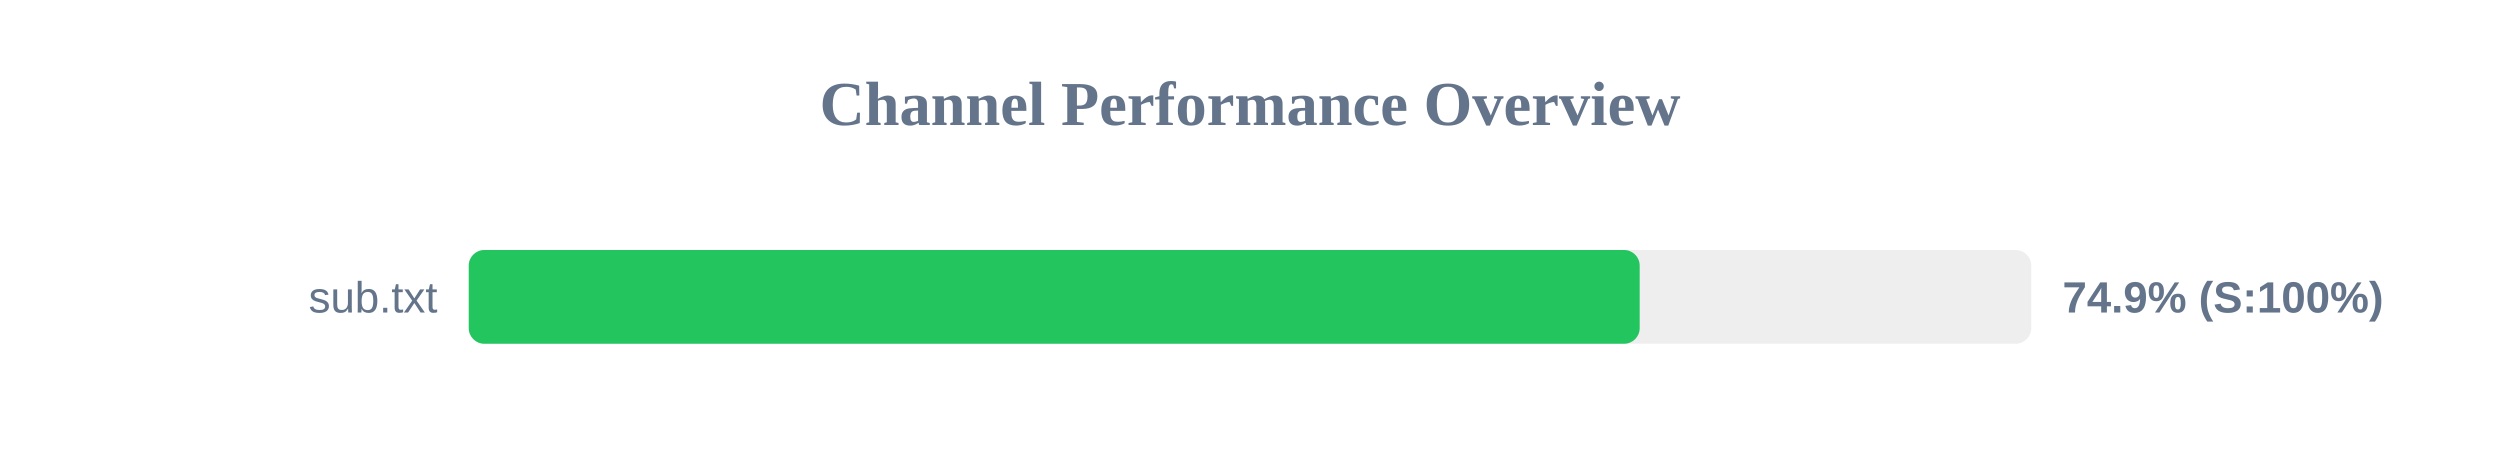
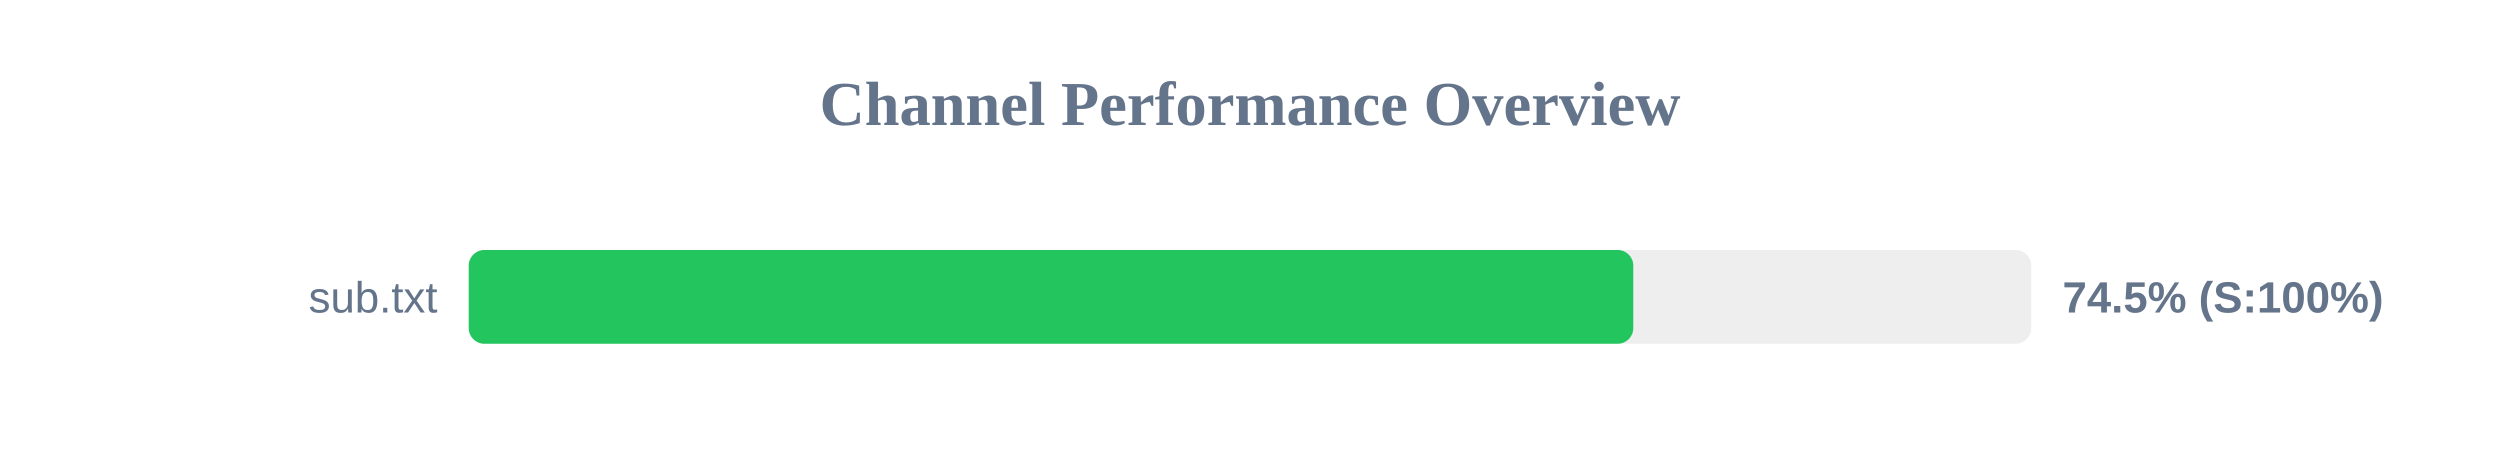
<svg xmlns="http://www.w3.org/2000/svg" width="800" height="150" version="1.1">
  <style>
        .row { font: 14px Arial; fill: #64748b; }
        .score { font: bold 14px Arial; fill: #64748b; }
    </style>
  <text x="400" y="40" text-anchor="middle" font-size="20px" font-weight="bold" fill="#64748b">Channel Performance Overview</text>
  <rect x="150" y="80" width="500" height="30" fill="#eee" rx="5" />
-   <rect x="150" y="80" width="374.7" height="30" fill="#22c55e" rx="5" />
+   <rect x="150" y="80" width="372.65" height="30" fill="#22c55e" rx="5" />
  <text x="140" y="100" text-anchor="end" class="row">sub.txt</text>
-   <text x="660" y="100" text-anchor="start" class="score">74.9% (S:100%)</text>
+   <text x="660" y="100" text-anchor="start" class="score">74.5% (S:100%)</text>
</svg>
